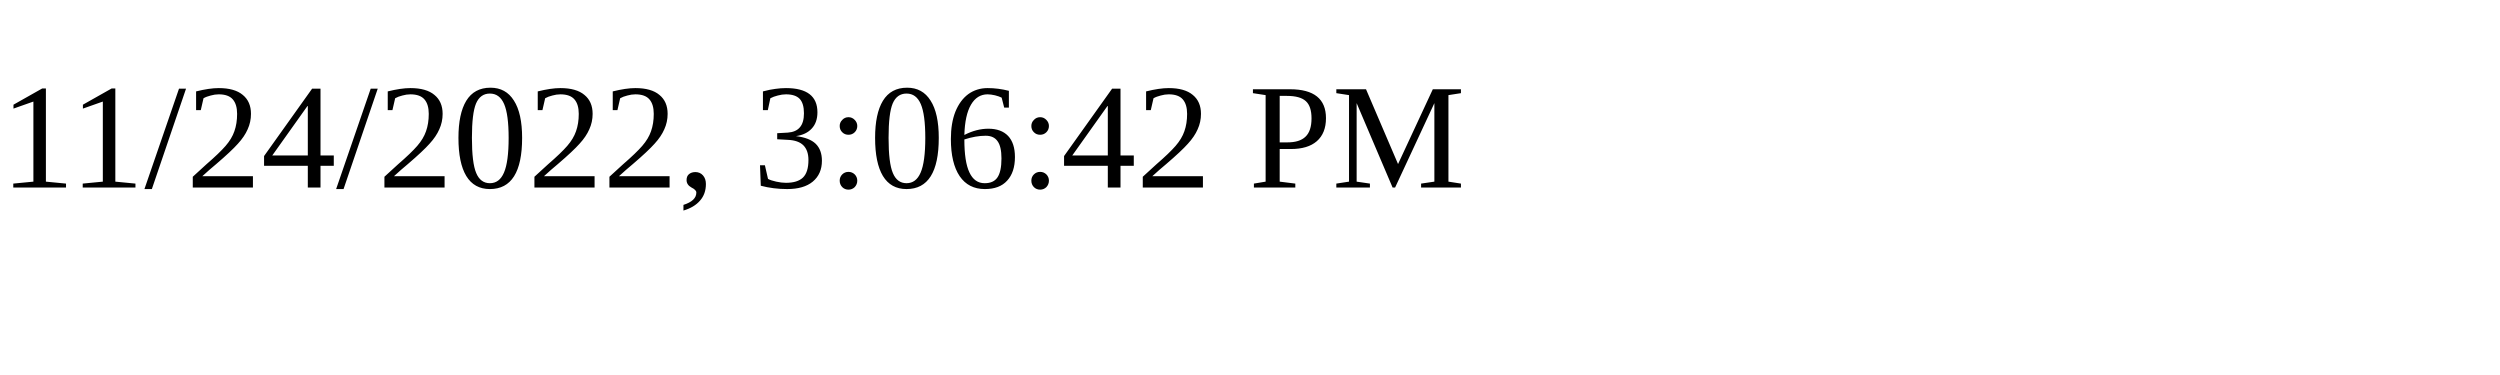
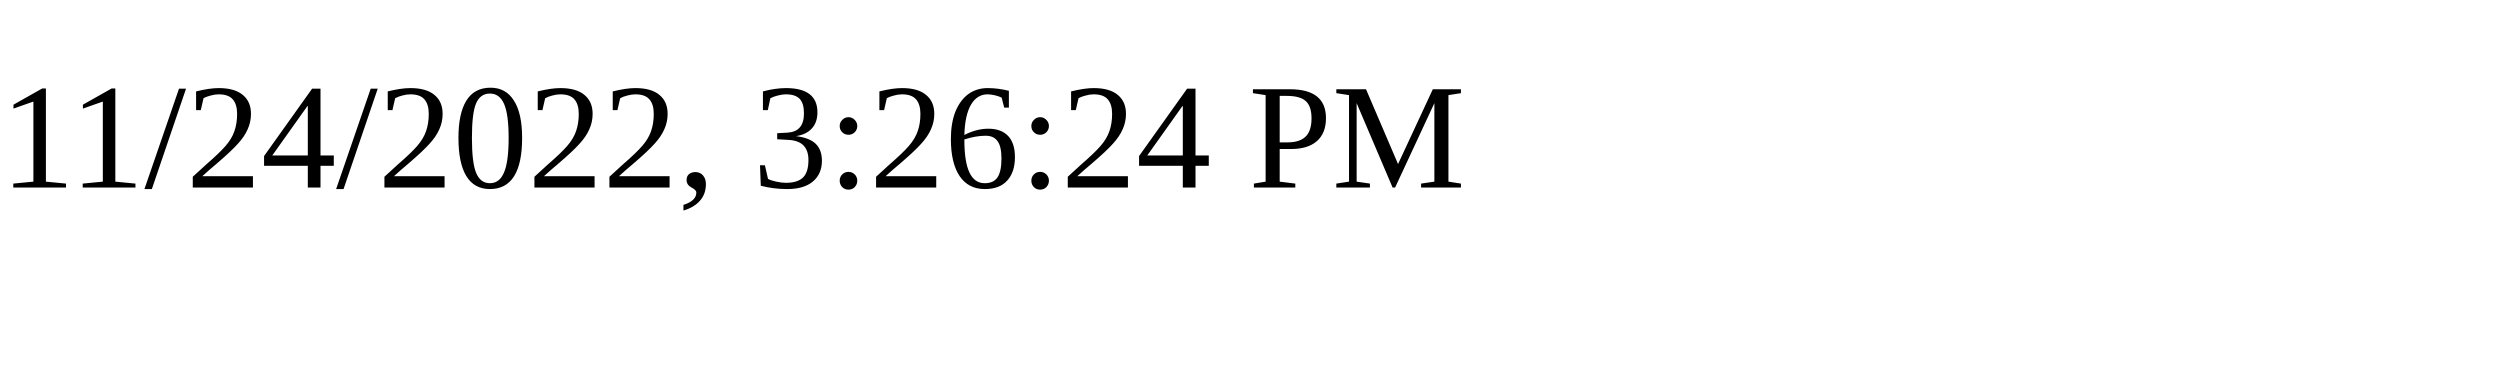
<svg xmlns="http://www.w3.org/2000/svg" height="30" width="200">
-   <text x="0" y="15">11/24/2022, 3:06:42 PM</text>
+   <text x="0" y="15">11/24/2022, 3:26:24 PM</text>
</svg>
